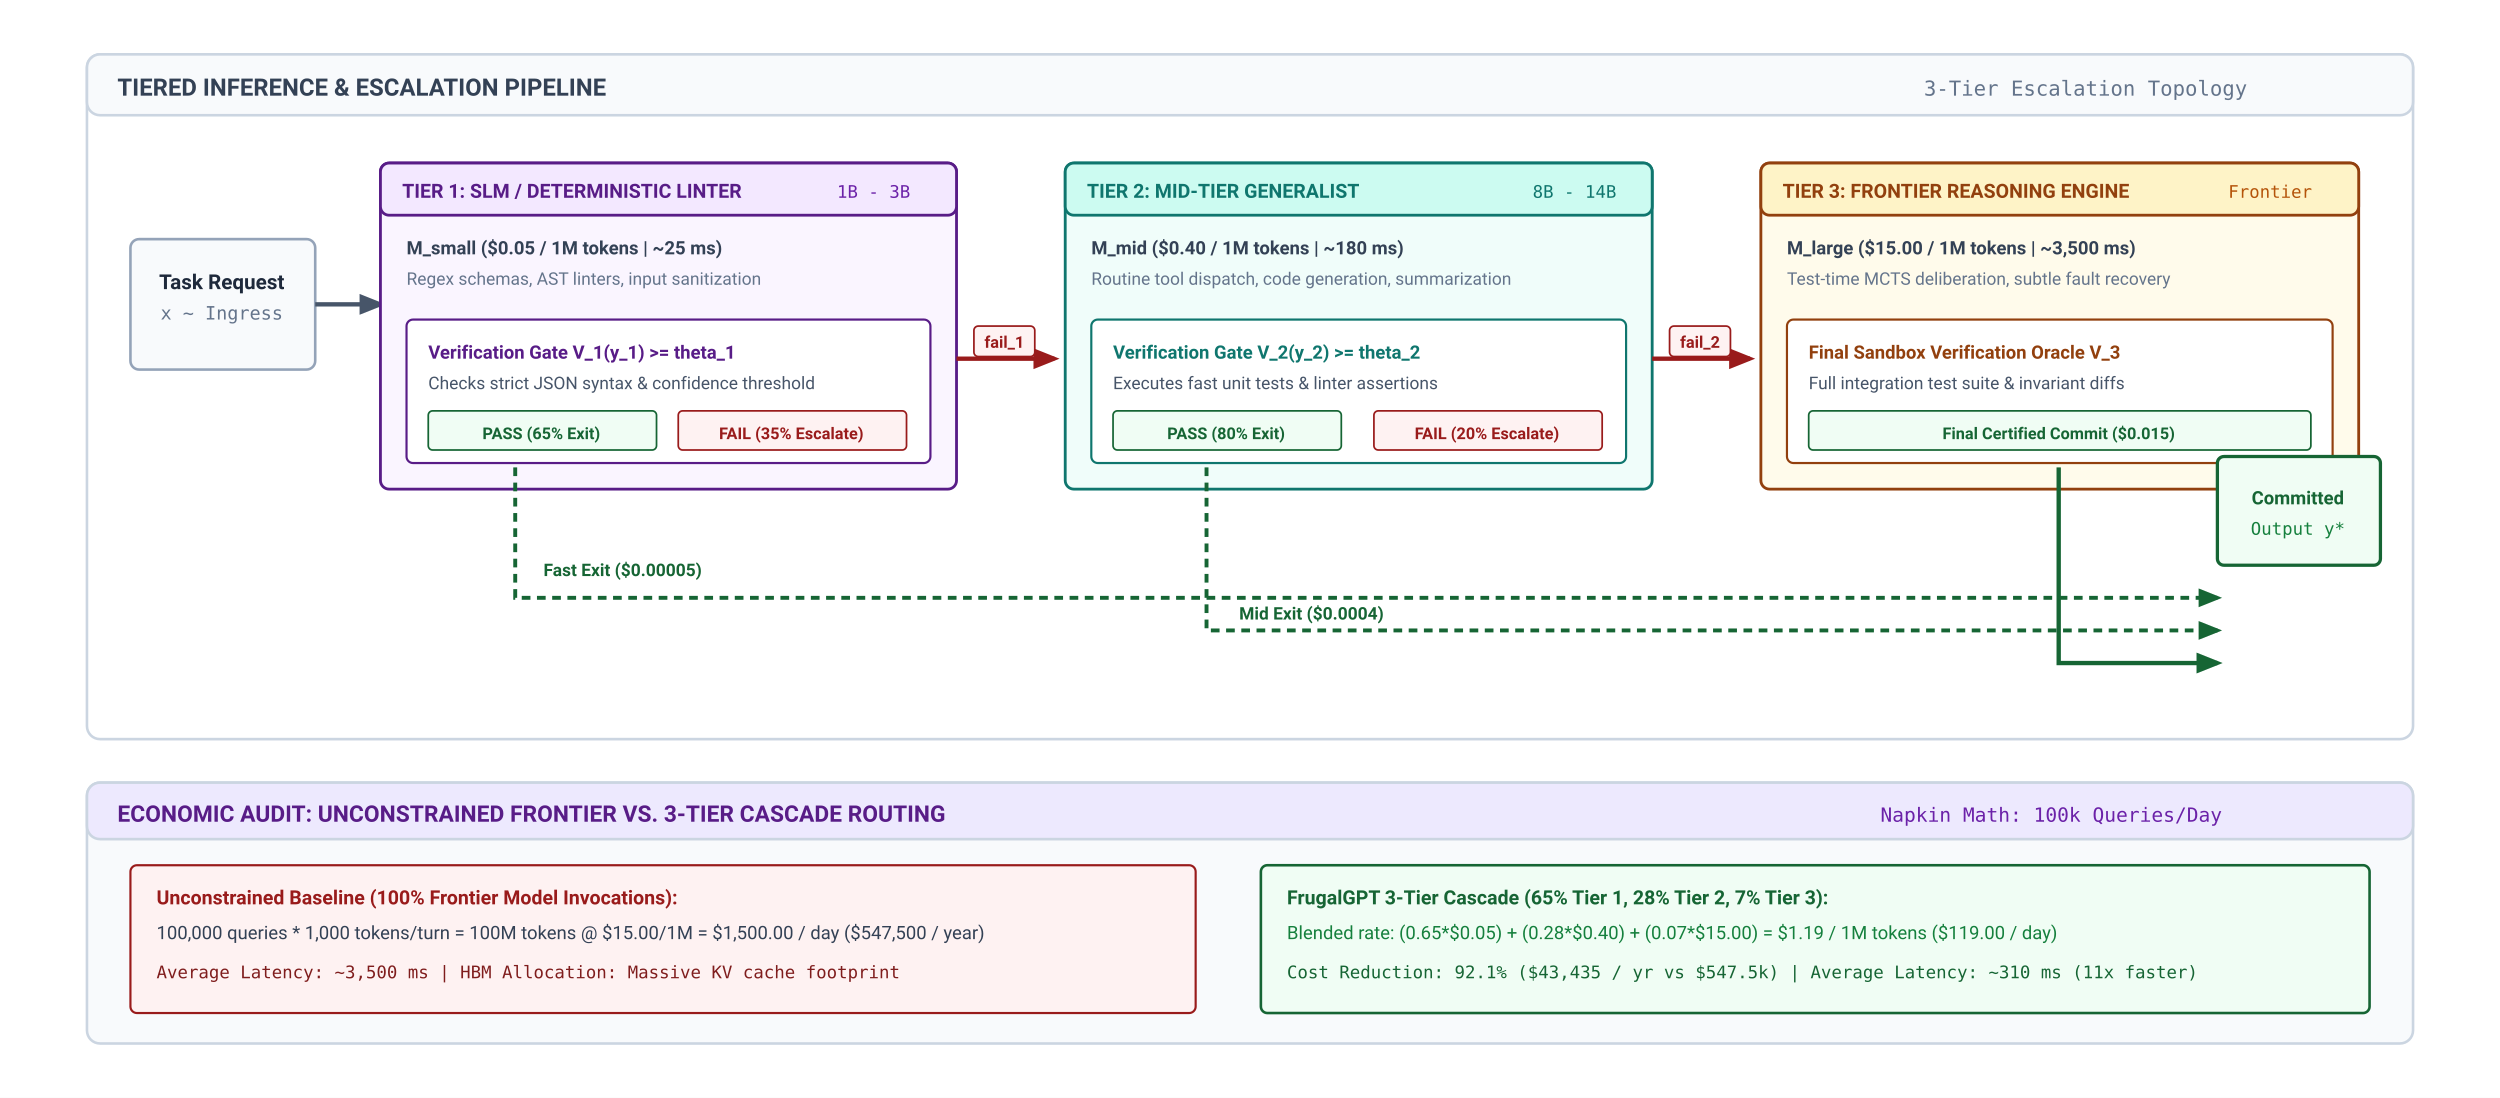
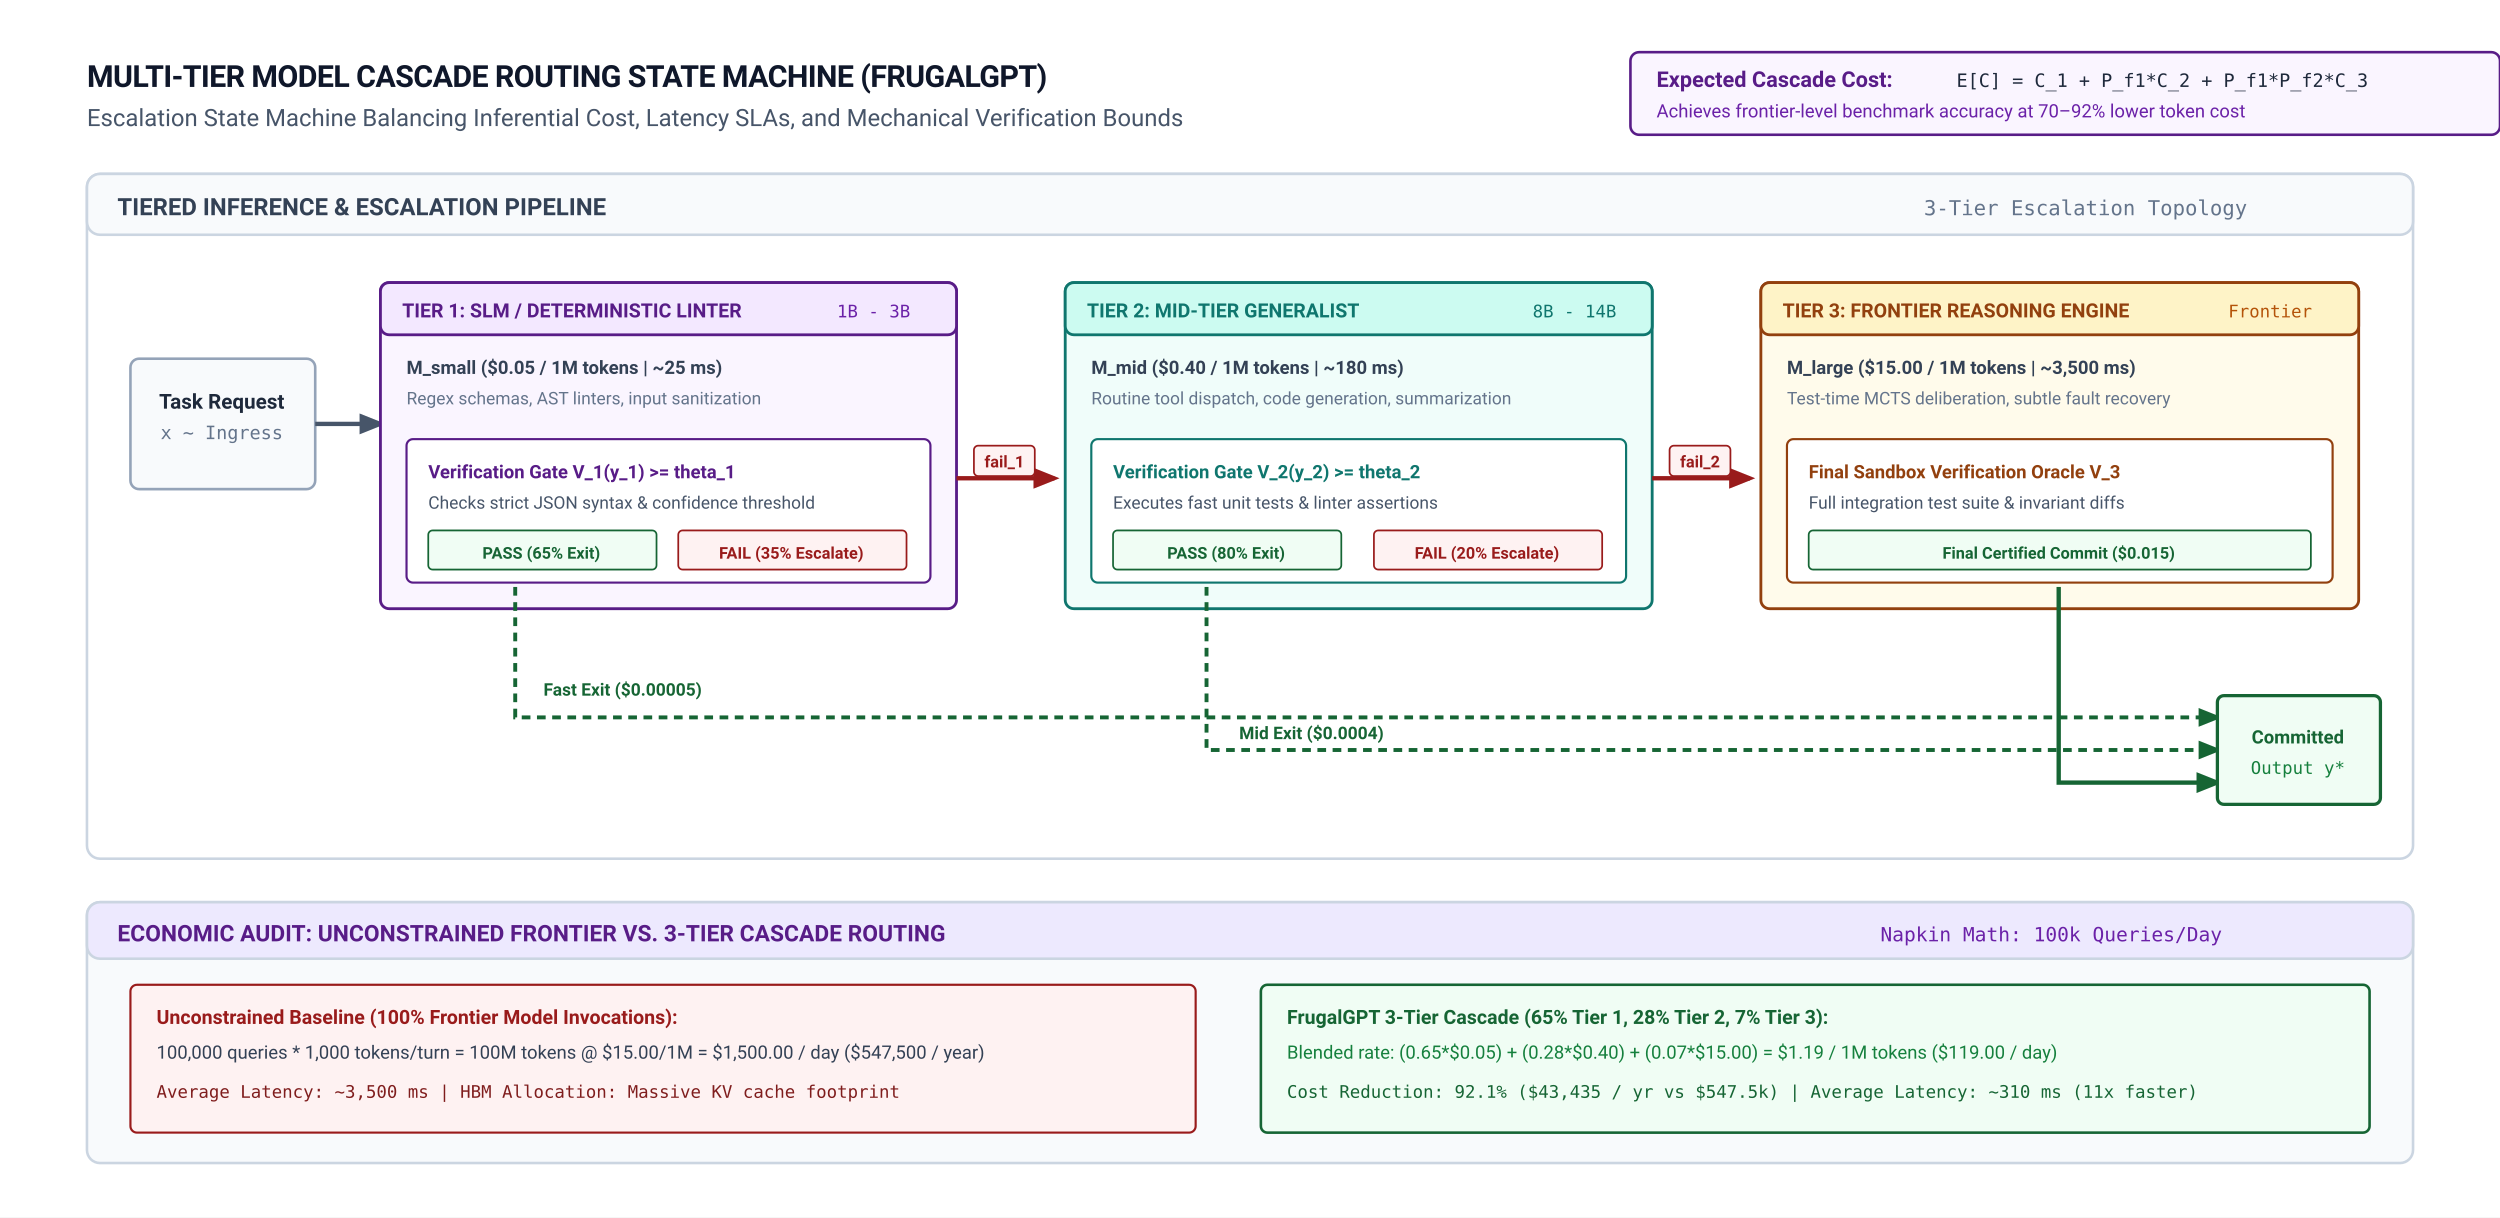
- <svg xmlns="http://www.w3.org/2000/svg" viewBox="0 0 1150 505" width="100%" height="100%" font-family="-apple-system, BlinkMacSystemFont, 'Segoe UI', Roboto, 'Helvetica Neue', Arial, sans-serif">
+ <svg xmlns="http://www.w3.org/2000/svg" viewBox="0 0 1150 560" width="100%" height="100%" font-family="-apple-system, BlinkMacSystemFont, 'Segoe UI', Roboto, 'Helvetica Neue', Arial, sans-serif">
  <defs>
    <marker id="arr-amethyst" viewBox="0 0 10 10" refX="8" refY="5" markerWidth="6" markerHeight="6" orient="auto">
      <path d="M 0 1 L 10 5 L 0 9 z" fill="#581C87" />
    </marker>
    <marker id="arr-teal" viewBox="0 0 10 10" refX="8" refY="5" markerWidth="6" markerHeight="6" orient="auto">
      <path d="M 0 1 L 10 5 L 0 9 z" fill="#0F766E" />
    </marker>
    <marker id="arr-green" viewBox="0 0 10 10" refX="8" refY="5" markerWidth="6" markerHeight="6" orient="auto">
      <path d="M 0 1 L 10 5 L 0 9 z" fill="#166534" />
    </marker>
    <marker id="arr-red" viewBox="0 0 10 10" refX="8" refY="5" markerWidth="6" markerHeight="6" orient="auto">
      <path d="M 0 1 L 10 5 L 0 9 z" fill="#991B1B" />
    </marker>
    <marker id="arr-slate" viewBox="0 0 10 10" refX="8" refY="5" markerWidth="6" markerHeight="6" orient="auto">
      <path d="M 0 1 L 10 5 L 0 9 z" fill="#475569" />
    </marker>
  </defs>
-   <rect width="1150" height="505" fill="#FFFFFF" />
-   <g transform="translate(40, 25)">
+   <rect width="1150" height="560" fill="#FFFFFF" />
+   <g transform="translate(40, 20)">
+     <text x="0" y="20" font-size="14" font-weight="700" fill="#0F172A" letter-spacing="-0.3">MULTI-TIER MODEL CASCADE ROUTING STATE MACHINE (FRUGALGPT)</text>
+     <text x="0" y="38" font-size="11" fill="#475569">Escalation State Machine Balancing Inferential Cost, Latency SLAs, and Mechanical Verification Bounds</text>
+     <rect x="710" y="4" width="400" height="38" rx="4" fill="#FAF5FF" stroke="#581C87" stroke-width="1.2" />
+     <text x="722" y="20" font-size="10" font-weight="700" fill="#581C87">Expected Cascade Cost:</text>
+     <text x="860" y="20" font-size="8.5" font-family="'SF Mono', monospace" fill="#1E293B">E[C] = C_1 + P_f1*C_2 + P_f1*P_f2*C_3</text>
+     <text x="722" y="34" font-size="8.5" fill="#6B21A8">Achieves frontier-level benchmark accuracy at 70–92% lower token cost</text>
+   </g>
+   <g transform="translate(40, 80)">
    <rect x="0" y="0" width="1070" height="315" rx="6" fill="#FFFFFF" stroke="#CBD5E1" stroke-width="1.2" />
    <rect x="0" y="0" width="1070" height="28" rx="6" fill="#F8FAFC" stroke="#CBD5E1" stroke-width="1.2" />
    <text x="14" y="19" font-size="11" font-weight="700" fill="#334155">TIERED INFERENCE &amp; ESCALATION PIPELINE</text>
    <text x="845" y="19" font-size="9.5" fill="#64748B" font-family="'SF Mono', monospace">3-Tier Escalation Topology</text>
    <g transform="translate(20, 50)">
      <rect x="0" y="35" width="85" height="60" rx="4" fill="#F8FAFC" stroke="#94A3B8" stroke-width="1.2" />
      <text x="42" y="58" font-size="9.5" font-weight="700" fill="#1E293B" text-anchor="middle">Task Request</text>
      <text x="42" y="72" font-size="8.5" font-family="'SF Mono', monospace" fill="#64748B" text-anchor="middle">x ~ Ingress</text>
      <line x1="85" y1="65" x2="115" y2="65" stroke="#475569" stroke-width="2" marker-end="url(#arr-slate)" />
    </g>
    <g transform="translate(135, 50)">
      <rect x="0" y="0" width="265" height="150" rx="4" fill="#FAF5FF" stroke="#581C87" stroke-width="1.3" />
      <rect x="0" y="0" width="265" height="24" rx="4" fill="#F3E8FF" stroke="#581C87" stroke-width="1.3" />
      <text x="10" y="16" font-size="9" font-weight="700" fill="#581C87">TIER 1: SLM / DETERMINISTIC LINTER</text>
      <text x="210" y="16" font-size="8" font-family="'SF Mono', monospace" fill="#6B21A8">1B - 3B</text>
      <text x="12" y="42" font-size="8.5" font-weight="700" fill="#334155">M_small ($0.05 / 1M tokens | ~25 ms)</text>
      <text x="12" y="56" font-size="8" fill="#64748B">Regex schemas, AST linters, input sanitization</text>
      <g transform="translate(12, 72)">
        <rect x="0" y="0" width="241" height="66" rx="3" fill="#FFFFFF" stroke="#581C87" stroke-width="1" />
        <text x="10" y="18" font-size="8.5" font-weight="700" fill="#581C87">Verification Gate V_1(y_1) &gt;= theta_1</text>
        <text x="10" y="32" font-size="8" fill="#475569">Checks strict JSON syntax &amp; confidence threshold</text>
        <g transform="translate(10, 42)">
          <rect x="0" y="0" width="105" height="18" rx="2" fill="#F0FDF4" stroke="#166534" stroke-width="0.8" />
          <text x="52" y="13" font-size="7.5" font-weight="700" fill="#166534" text-anchor="middle">PASS (65% Exit)</text>
        </g>
        <g transform="translate(125, 42)">
          <rect x="0" y="0" width="105" height="18" rx="2" fill="#FEF2F2" stroke="#991B1B" stroke-width="0.8" />
          <text x="52" y="13" font-size="7.5" font-weight="700" fill="#991B1B" text-anchor="middle">FAIL (35% Escalate)</text>
        </g>
      </g>
    </g>
    <path d="M 197 190 L 197 250 L 980 250" fill="none" stroke="#166534" stroke-width="1.8" stroke-dasharray="4,3" marker-end="url(#arr-green)" />
    <text x="210" y="240" font-size="8" font-weight="700" fill="#166534">Fast Exit ($0.00005)</text>
    <line x1="400" y1="140" x2="445" y2="140" stroke="#991B1B" stroke-width="2" marker-end="url(#arr-red)" />
    <rect x="408" y="125" width="28" height="14" rx="2" fill="#FEF2F2" stroke="#991B1B" stroke-width="0.8" />
    <text x="422" y="135" font-size="7.5" font-weight="700" fill="#991B1B" text-anchor="middle">fail_1</text>
    <g transform="translate(450, 50)">
      <rect x="0" y="0" width="270" height="150" rx="4" fill="#F0FDFA" stroke="#0F766E" stroke-width="1.3" />
      <rect x="0" y="0" width="270" height="24" rx="4" fill="#CCFBF1" stroke="#0F766E" stroke-width="1.3" />
      <text x="10" y="16" font-size="9" font-weight="700" fill="#0F766E">TIER 2: MID-TIER GENERALIST</text>
      <text x="215" y="16" font-size="8" font-family="'SF Mono', monospace" fill="#0F766E">8B - 14B</text>
      <text x="12" y="42" font-size="8.5" font-weight="700" fill="#334155">M_mid ($0.40 / 1M tokens | ~180 ms)</text>
      <text x="12" y="56" font-size="8" fill="#64748B">Routine tool dispatch, code generation, summarization</text>
      <g transform="translate(12, 72)">
        <rect x="0" y="0" width="246" height="66" rx="3" fill="#FFFFFF" stroke="#0F766E" stroke-width="1" />
        <text x="10" y="18" font-size="8.5" font-weight="700" fill="#0F766E">Verification Gate V_2(y_2) &gt;= theta_2</text>
        <text x="10" y="32" font-size="8" fill="#475569">Executes fast unit tests &amp; linter assertions</text>
        <g transform="translate(10, 42)">
          <rect x="0" y="0" width="105" height="18" rx="2" fill="#F0FDF4" stroke="#166534" stroke-width="0.8" />
          <text x="52" y="13" font-size="7.5" font-weight="700" fill="#166534" text-anchor="middle">PASS (80% Exit)</text>
        </g>
        <g transform="translate(130, 42)">
          <rect x="0" y="0" width="105" height="18" rx="2" fill="#FEF2F2" stroke="#991B1B" stroke-width="0.8" />
          <text x="52" y="13" font-size="7.5" font-weight="700" fill="#991B1B" text-anchor="middle">FAIL (20% Escalate)</text>
        </g>
      </g>
    </g>
    <path d="M 515 190 L 515 265 L 980 265" fill="none" stroke="#166534" stroke-width="1.8" stroke-dasharray="4,3" marker-end="url(#arr-green)" />
    <text x="530" y="260" font-size="8" font-weight="700" fill="#166534">Mid Exit ($0.0004)</text>
    <line x1="720" y1="140" x2="765" y2="140" stroke="#991B1B" stroke-width="2" marker-end="url(#arr-red)" />
    <rect x="728" y="125" width="28" height="14" rx="2" fill="#FEF2F2" stroke="#991B1B" stroke-width="0.8" />
    <text x="742" y="135" font-size="7.5" font-weight="700" fill="#991B1B" text-anchor="middle">fail_2</text>
    <g transform="translate(770, 50)">
      <rect x="0" y="0" width="275" height="150" rx="4" fill="#FFFBEB" stroke="#92400E" stroke-width="1.3" />
      <rect x="0" y="0" width="275" height="24" rx="4" fill="#FEF3C7" stroke="#92400E" stroke-width="1.3" />
      <text x="10" y="16" font-size="9" font-weight="700" fill="#92400E">TIER 3: FRONTIER REASONING ENGINE</text>
      <text x="215" y="16" font-size="8" font-family="'SF Mono', monospace" fill="#B45309">Frontier</text>
      <text x="12" y="42" font-size="8.5" font-weight="700" fill="#334155">M_large ($15.00 / 1M tokens | ~3,500 ms)</text>
      <text x="12" y="56" font-size="8" fill="#64748B">Test-time MCTS deliberation, subtle fault recovery</text>
      <g transform="translate(12, 72)">
        <rect x="0" y="0" width="251" height="66" rx="3" fill="#FFFFFF" stroke="#92400E" stroke-width="1" />
        <text x="10" y="18" font-size="8.5" font-weight="700" fill="#92400E">Final Sandbox Verification Oracle V_3</text>
        <text x="10" y="32" font-size="8" fill="#475569">Full integration test suite &amp; invariant diffs</text>
        <g transform="translate(10, 42)">
          <rect x="0" y="0" width="231" height="18" rx="2" fill="#F0FDF4" stroke="#166534" stroke-width="0.8" />
          <text x="115" y="13" font-size="7.5" font-weight="700" fill="#166534" text-anchor="middle">Final Certified Commit ($0.015)</text>
        </g>
      </g>
    </g>
    <path d="M 907 190 L 907 280 L 980 280" fill="none" stroke="#166534" stroke-width="2" marker-end="url(#arr-green)" />
-     <g transform="translate(980, 185)">
+     <g transform="translate(980, 240)">
      <rect x="0" y="0" width="75" height="50" rx="3" fill="#F0FDF4" stroke="#166534" stroke-width="1.5" />
      <text x="37" y="22" font-size="8.5" font-weight="700" fill="#166534" text-anchor="middle">Committed</text>
      <text x="37" y="36" font-size="8" font-family="'SF Mono', monospace" fill="#15803D" text-anchor="middle">Output y*</text>
    </g>
  </g>
-   <g transform="translate(40, 360)">
+   <g transform="translate(40, 415)">
    <rect x="0" y="0" width="1070" height="120" rx="6" fill="#F8FAFC" stroke="#CBD5E1" stroke-width="1.2" />
    <rect x="0" y="0" width="1070" height="26" rx="6" fill="#EDE9FE" stroke="#CBD5E1" stroke-width="1.2" />
    <text x="14" y="18" font-size="10.5" font-weight="700" fill="#581C87">ECONOMIC AUDIT: UNCONSTRAINED FRONTIER VS. 3-TIER CASCADE ROUTING</text>
    <text x="825" y="18" font-size="9" fill="#6B21A8" font-family="'SF Mono', monospace">Napkin Math: 100k Queries/Day</text>
    <g transform="translate(20, 38)">
      <g transform="translate(0, 0)">
        <rect x="0" y="0" width="490" height="68" rx="3" fill="#FEF2F2" stroke="#991B1B" stroke-width="1" />
        <text x="12" y="18" font-size="9" font-weight="700" fill="#991B1B">Unconstrained Baseline (100% Frontier Model Invocations):</text>
        <text x="12" y="34" font-size="8.5" fill="#334155">100,000 queries * 1,000 tokens/turn = 100M tokens @ $15.00/1M = $1,500.00 / day ($547,500 / year)</text>
        <text x="12" y="52" font-size="8" font-family="'SF Mono', monospace" fill="#7F1D1D">Average Latency: ~3,500 ms  |  HBM Allocation: Massive KV cache footprint</text>
      </g>
      <g transform="translate(520, 0)">
        <rect x="0" y="0" width="510" height="68" rx="3" fill="#F0FDF4" stroke="#166534" stroke-width="1.2" />
        <text x="12" y="18" font-size="9" font-weight="700" fill="#166534">FrugalGPT 3-Tier Cascade (65% Tier 1, 28% Tier 2, 7% Tier 3):</text>
        <text x="12" y="34" font-size="8.5" fill="#15803D">Blended rate: (0.65*$0.05) + (0.28*$0.40) + (0.07*$15.00) = $1.19 / 1M tokens ($119.00 / day)</text>
        <text x="12" y="52" font-size="8" font-family="'SF Mono', monospace" fill="#166534">Cost Reduction: 92.1% ($43,435 / yr vs $547.5k)  |  Average Latency: ~310 ms (11x faster)</text>
      </g>
    </g>
  </g>
</svg>
